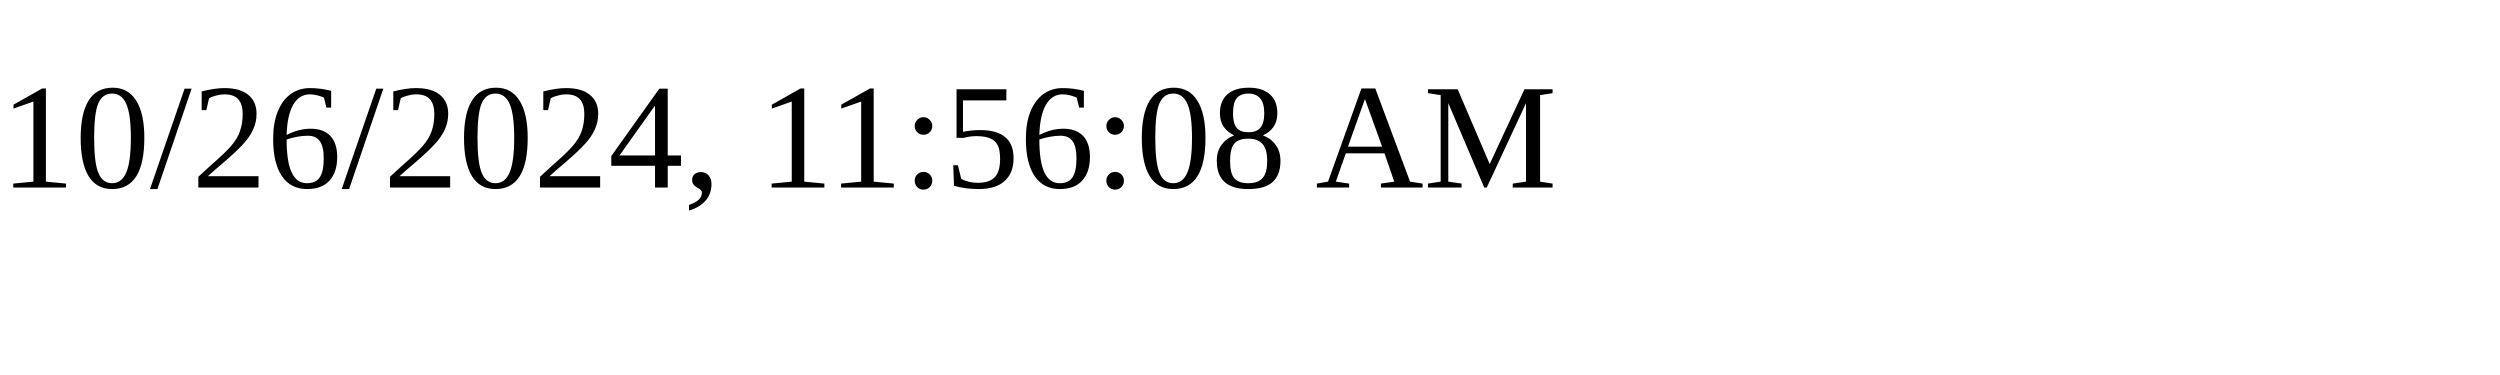
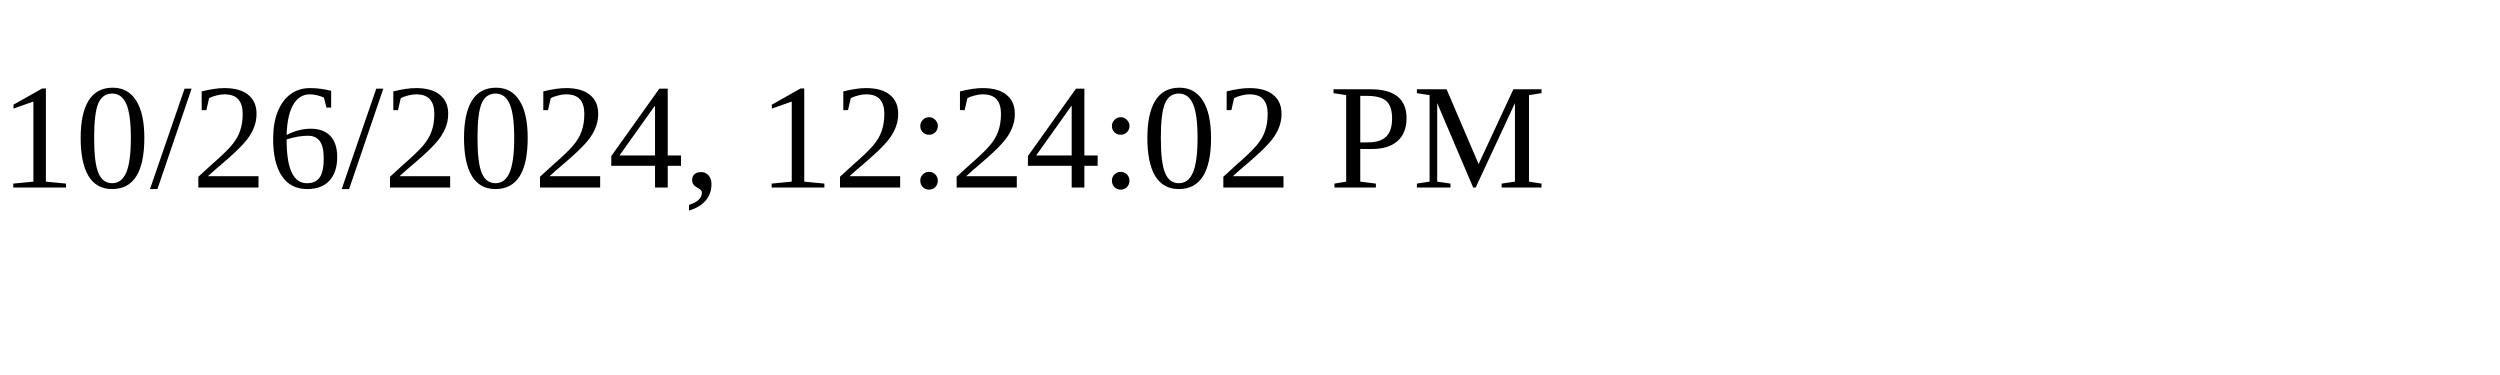
<svg xmlns="http://www.w3.org/2000/svg" height="30" width="200">
-   <text x="0" y="15">10/26/2024, 11:56:08 AM</text>
+   <text x="0" y="15">10/26/2024, 12:24:02 PM</text>
</svg>
